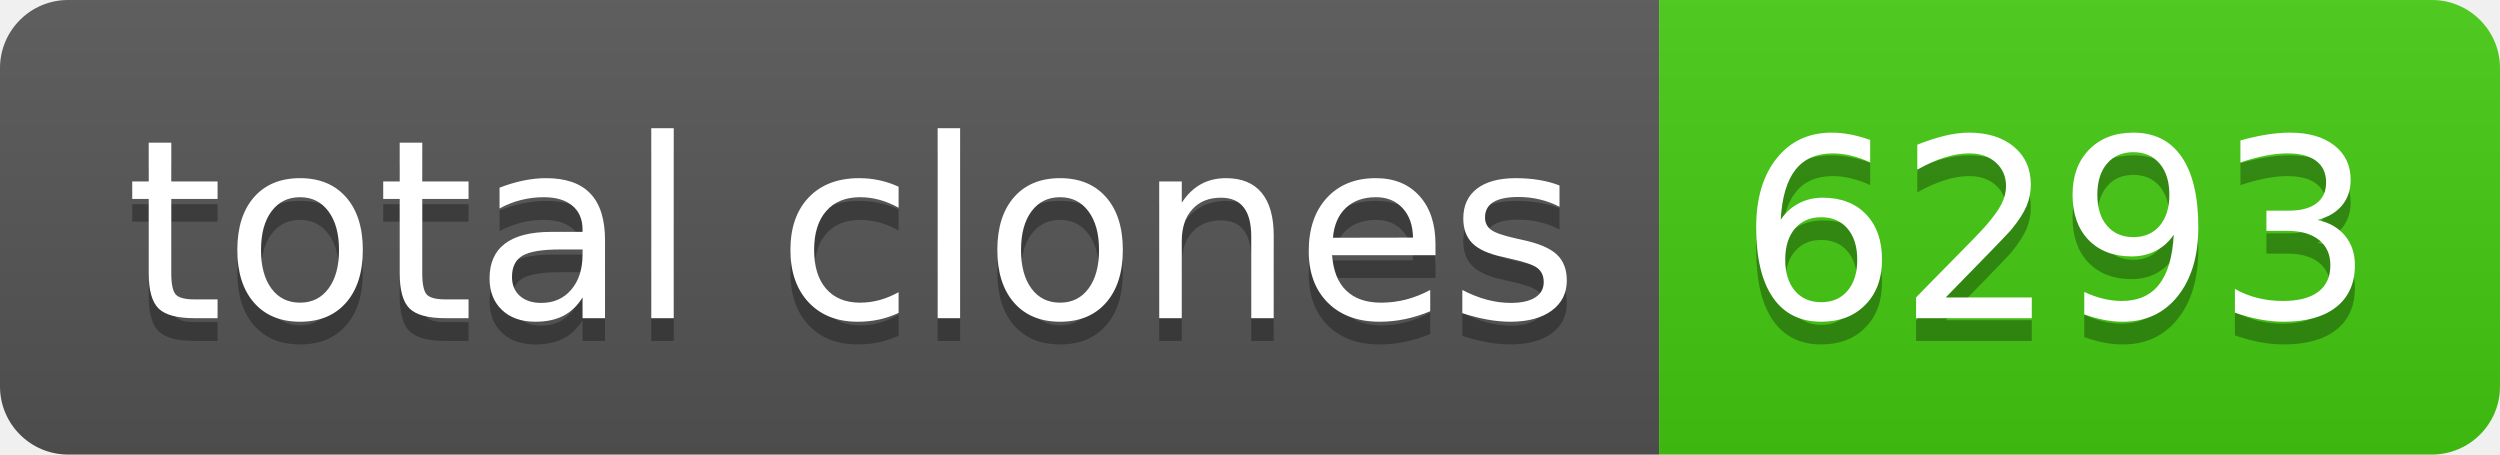
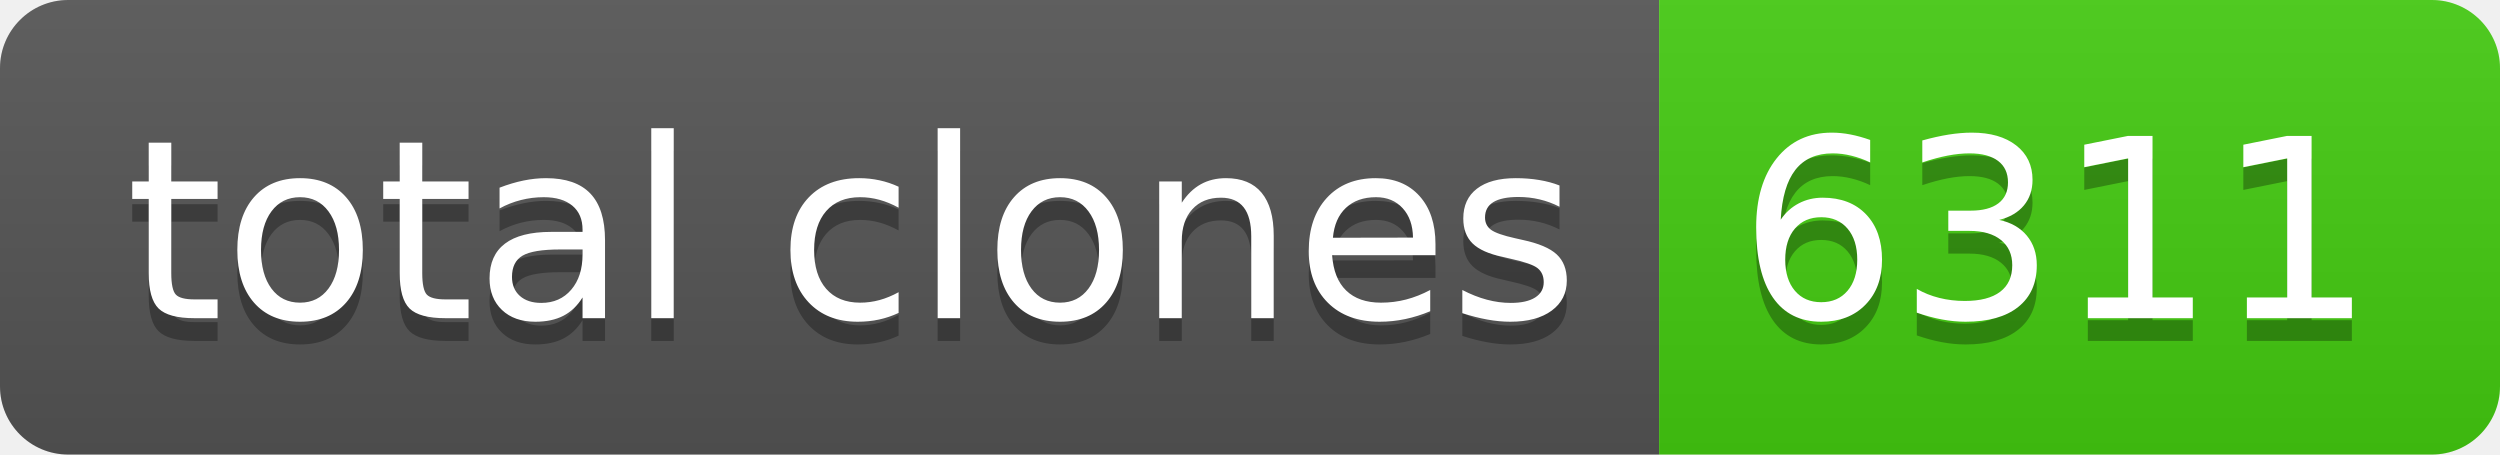
- <svg xmlns="http://www.w3.org/2000/svg" width="110" height="20" role="img" aria-label="total clones: 6293">
+ <svg xmlns="http://www.w3.org/2000/svg" width="110" height="20" role="img" aria-label="total clones: 6311">
  <linearGradient id="s" x2="0" y2="100%">
    <stop offset="0" stop-color="#bbb" stop-opacity=".1" />
    <stop offset="1" stop-opacity=".1" />
  </linearGradient>
  <clipPath id="r">
    <rect width="110" height="20" rx="3" fill="#fff" />
  </clipPath>
  <g clip-path="url(#r)">
    <rect width="73" height="20" fill="#555" />
    <rect x="73" width="37" height="20" fill="#4c1" />
    <rect width="110" height="20" fill="url(#s)" />
  </g>
  <g fill="#fff" text-anchor="middle" font-family="Verdana,Geneva,DejaVu Sans,sans-serif" text-rendering="geometricPrecision" font-size="110">
    <text aria-hidden="true" x="375" y="150" fill="#010101" fill-opacity=".3" transform="scale(.1)" textLength="630">total clones</text>
    <text x="375" y="140" transform="scale(.1)" fill="#fff" textLength="630">total clones</text>
-     <text aria-hidden="true" x="905" y="150" fill="#010101" fill-opacity=".3" transform="scale(.1)" textLength="270">6293</text>
-     <text x="905" y="140" transform="scale(.1)" fill="#fff" textLength="270">6293</text>
+     <text aria-hidden="true" x="905" y="150" fill="#010101" fill-opacity=".3" transform="scale(.1)" textLength="270">6311</text>
+     <text x="905" y="140" transform="scale(.1)" fill="#fff" textLength="270">6311</text>
  </g>
</svg>
